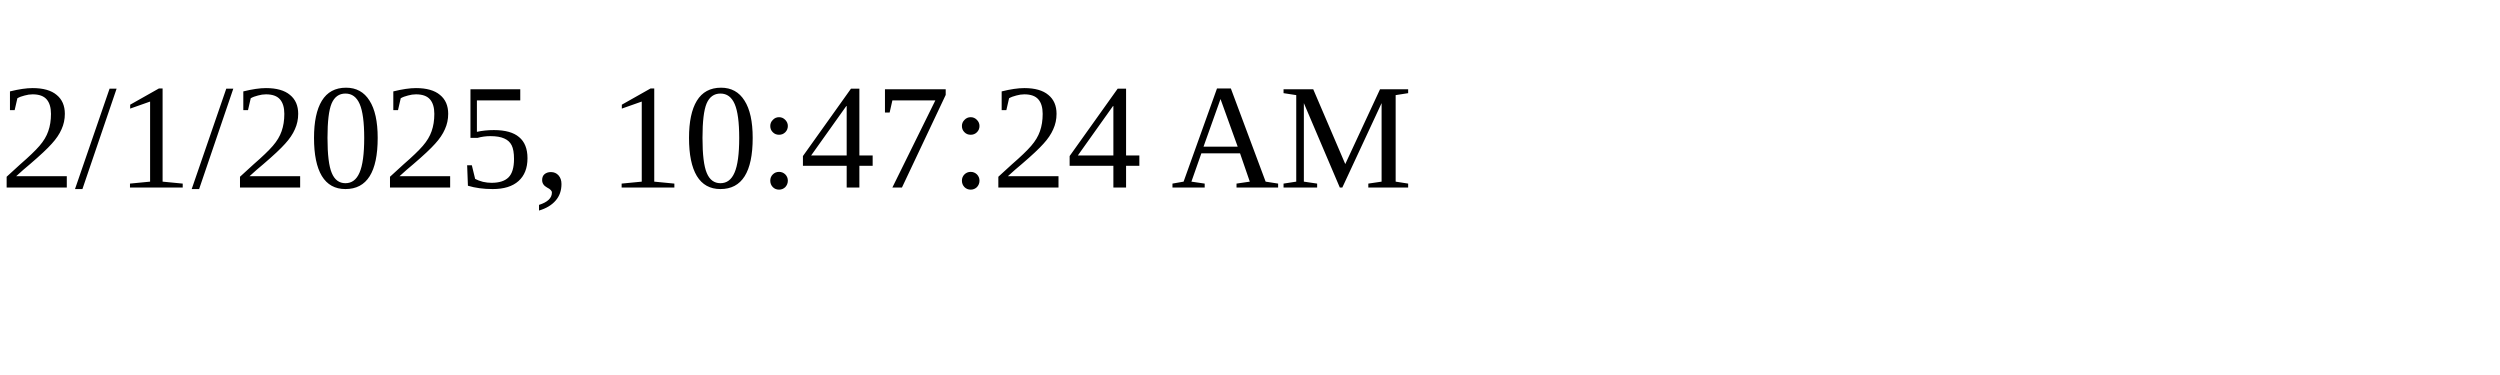
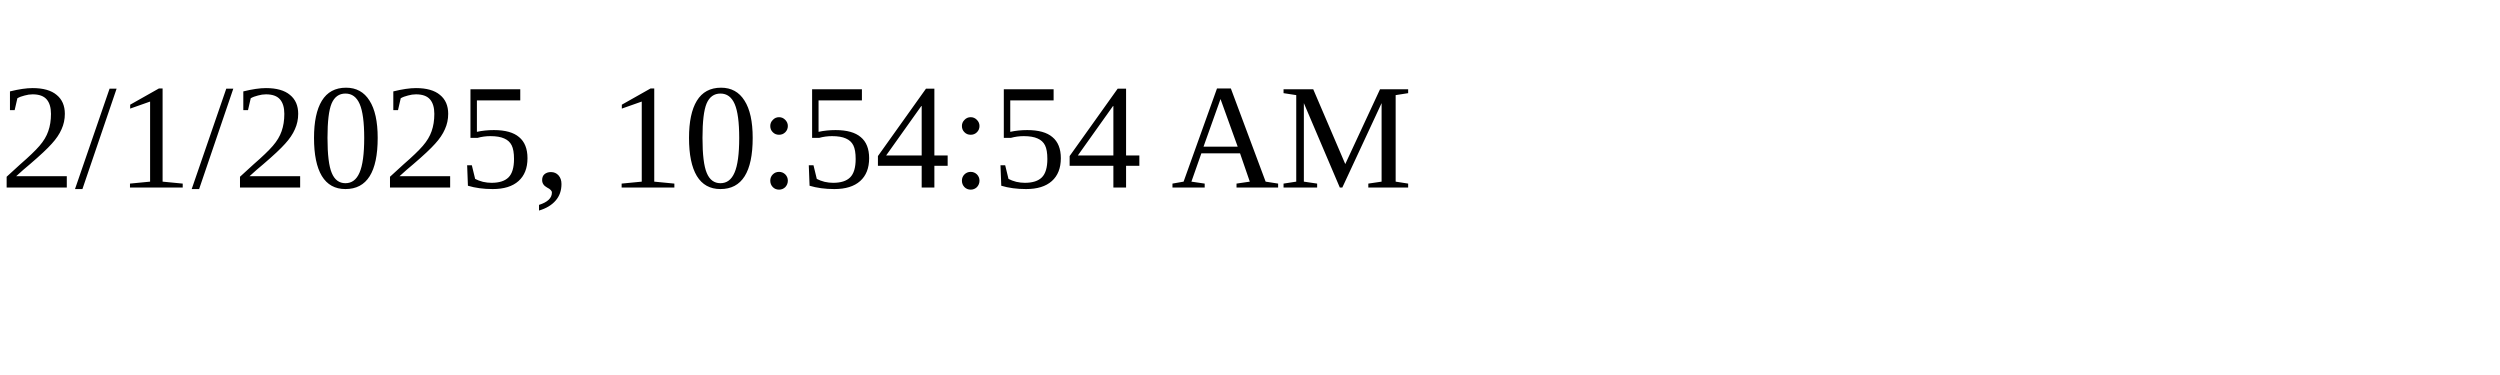
<svg xmlns="http://www.w3.org/2000/svg" height="30" width="200">
-   <text x="0" y="15">2/1/2025, 10:47:24 AM</text>
+   <text x="0" y="15">2/1/2025, 10:54:54 AM</text>
</svg>
